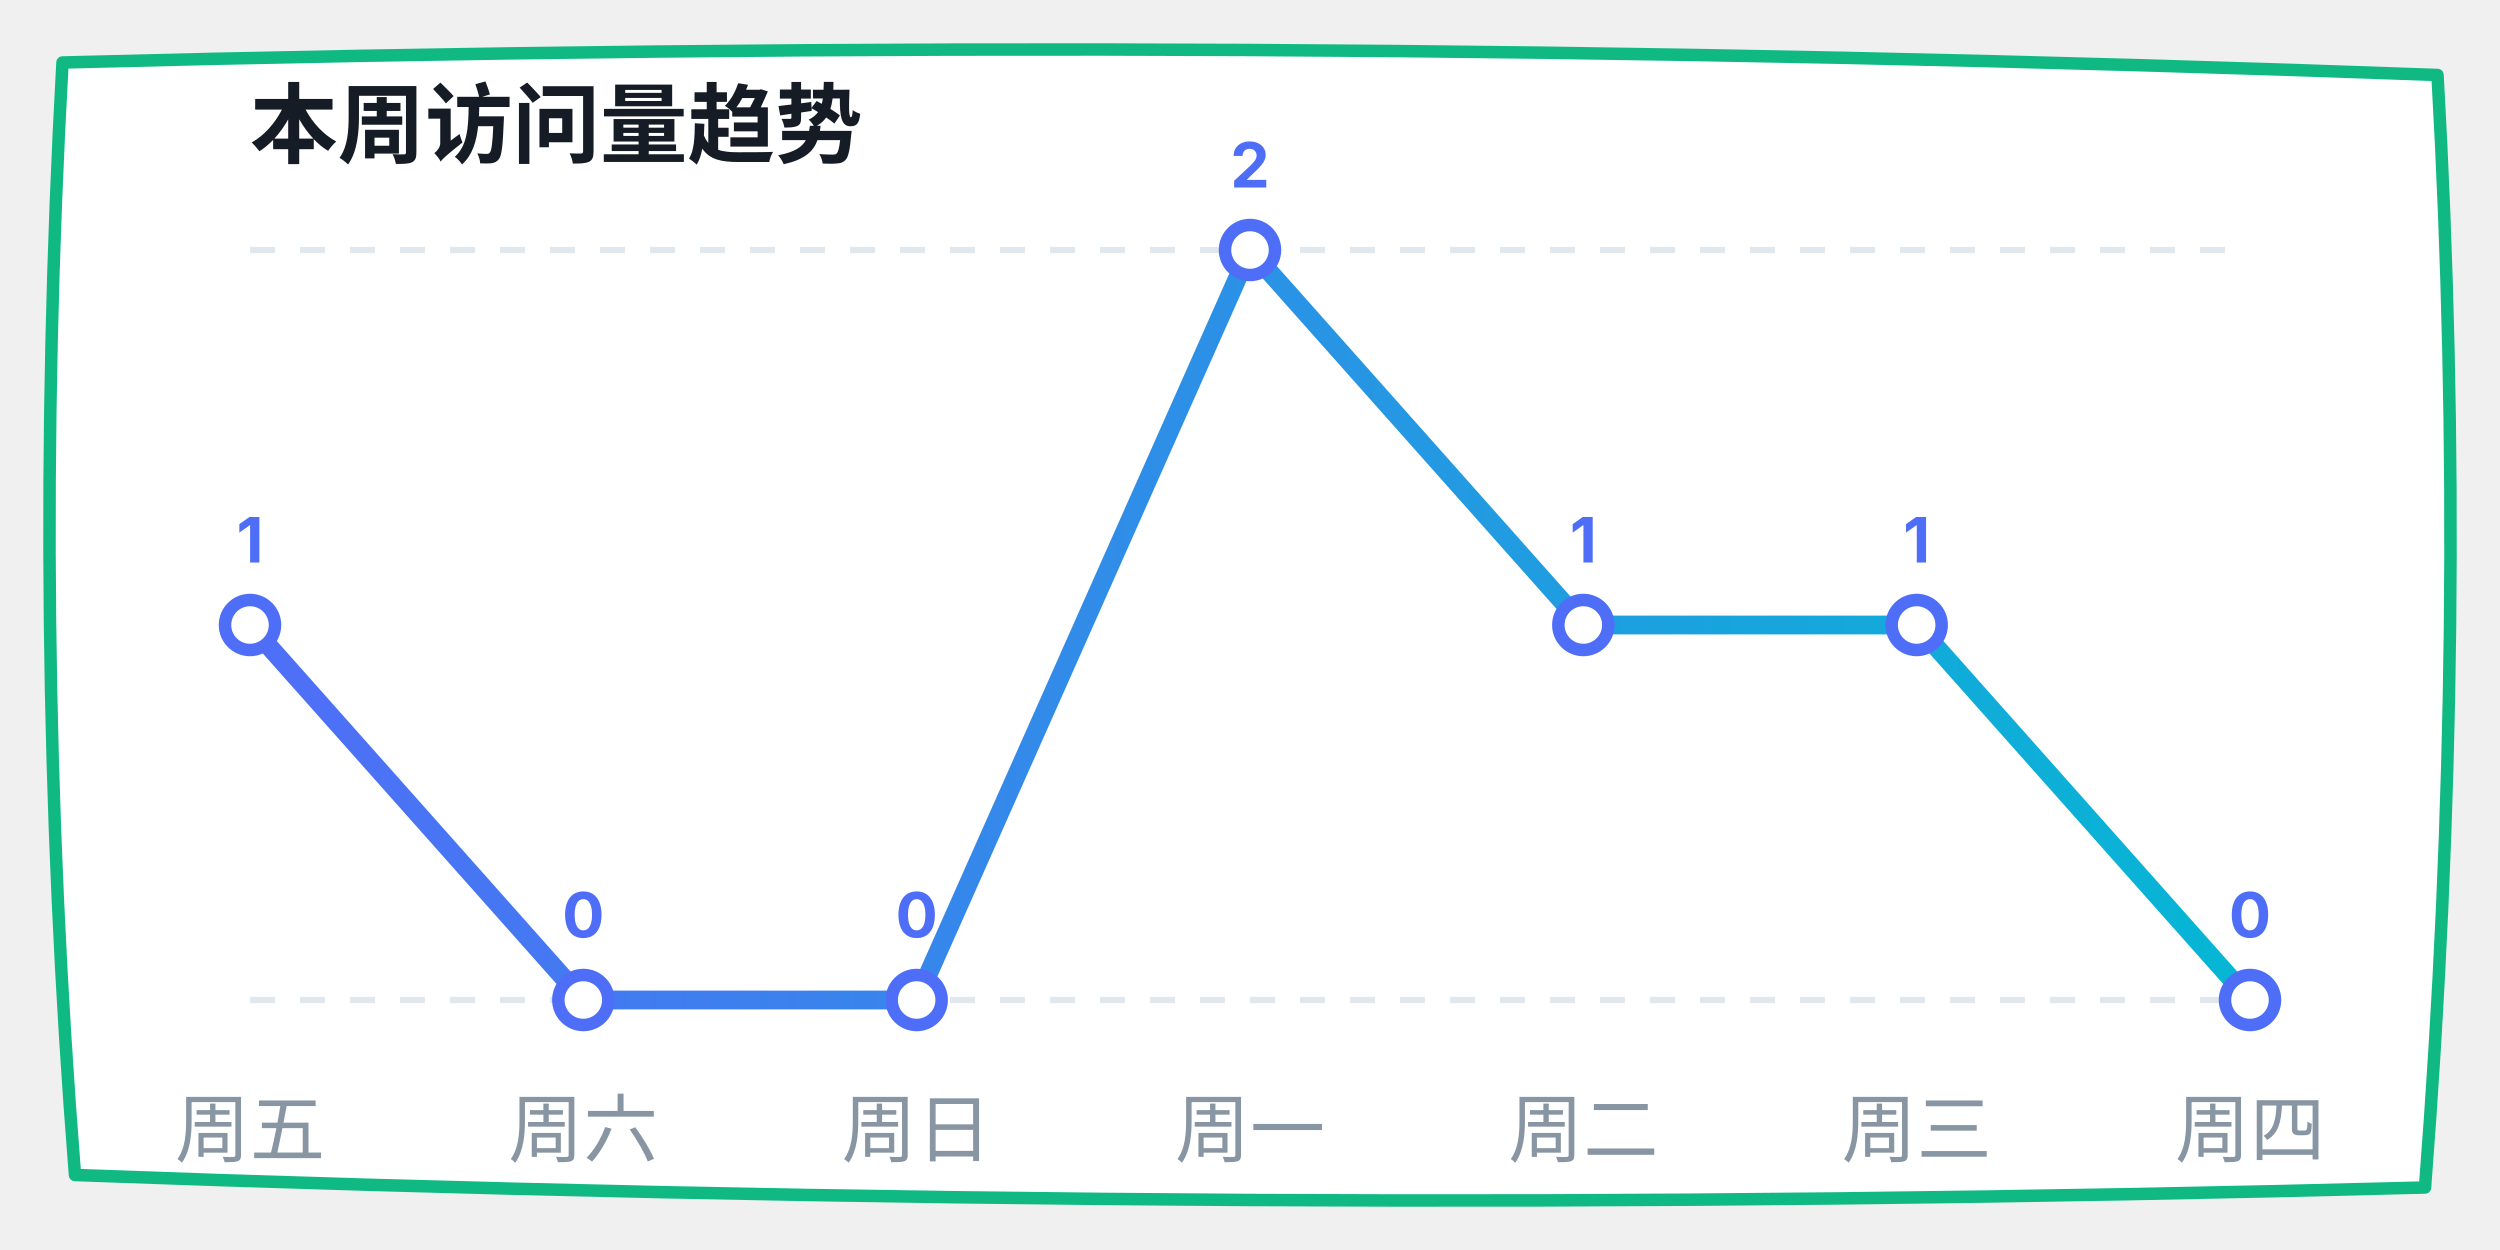
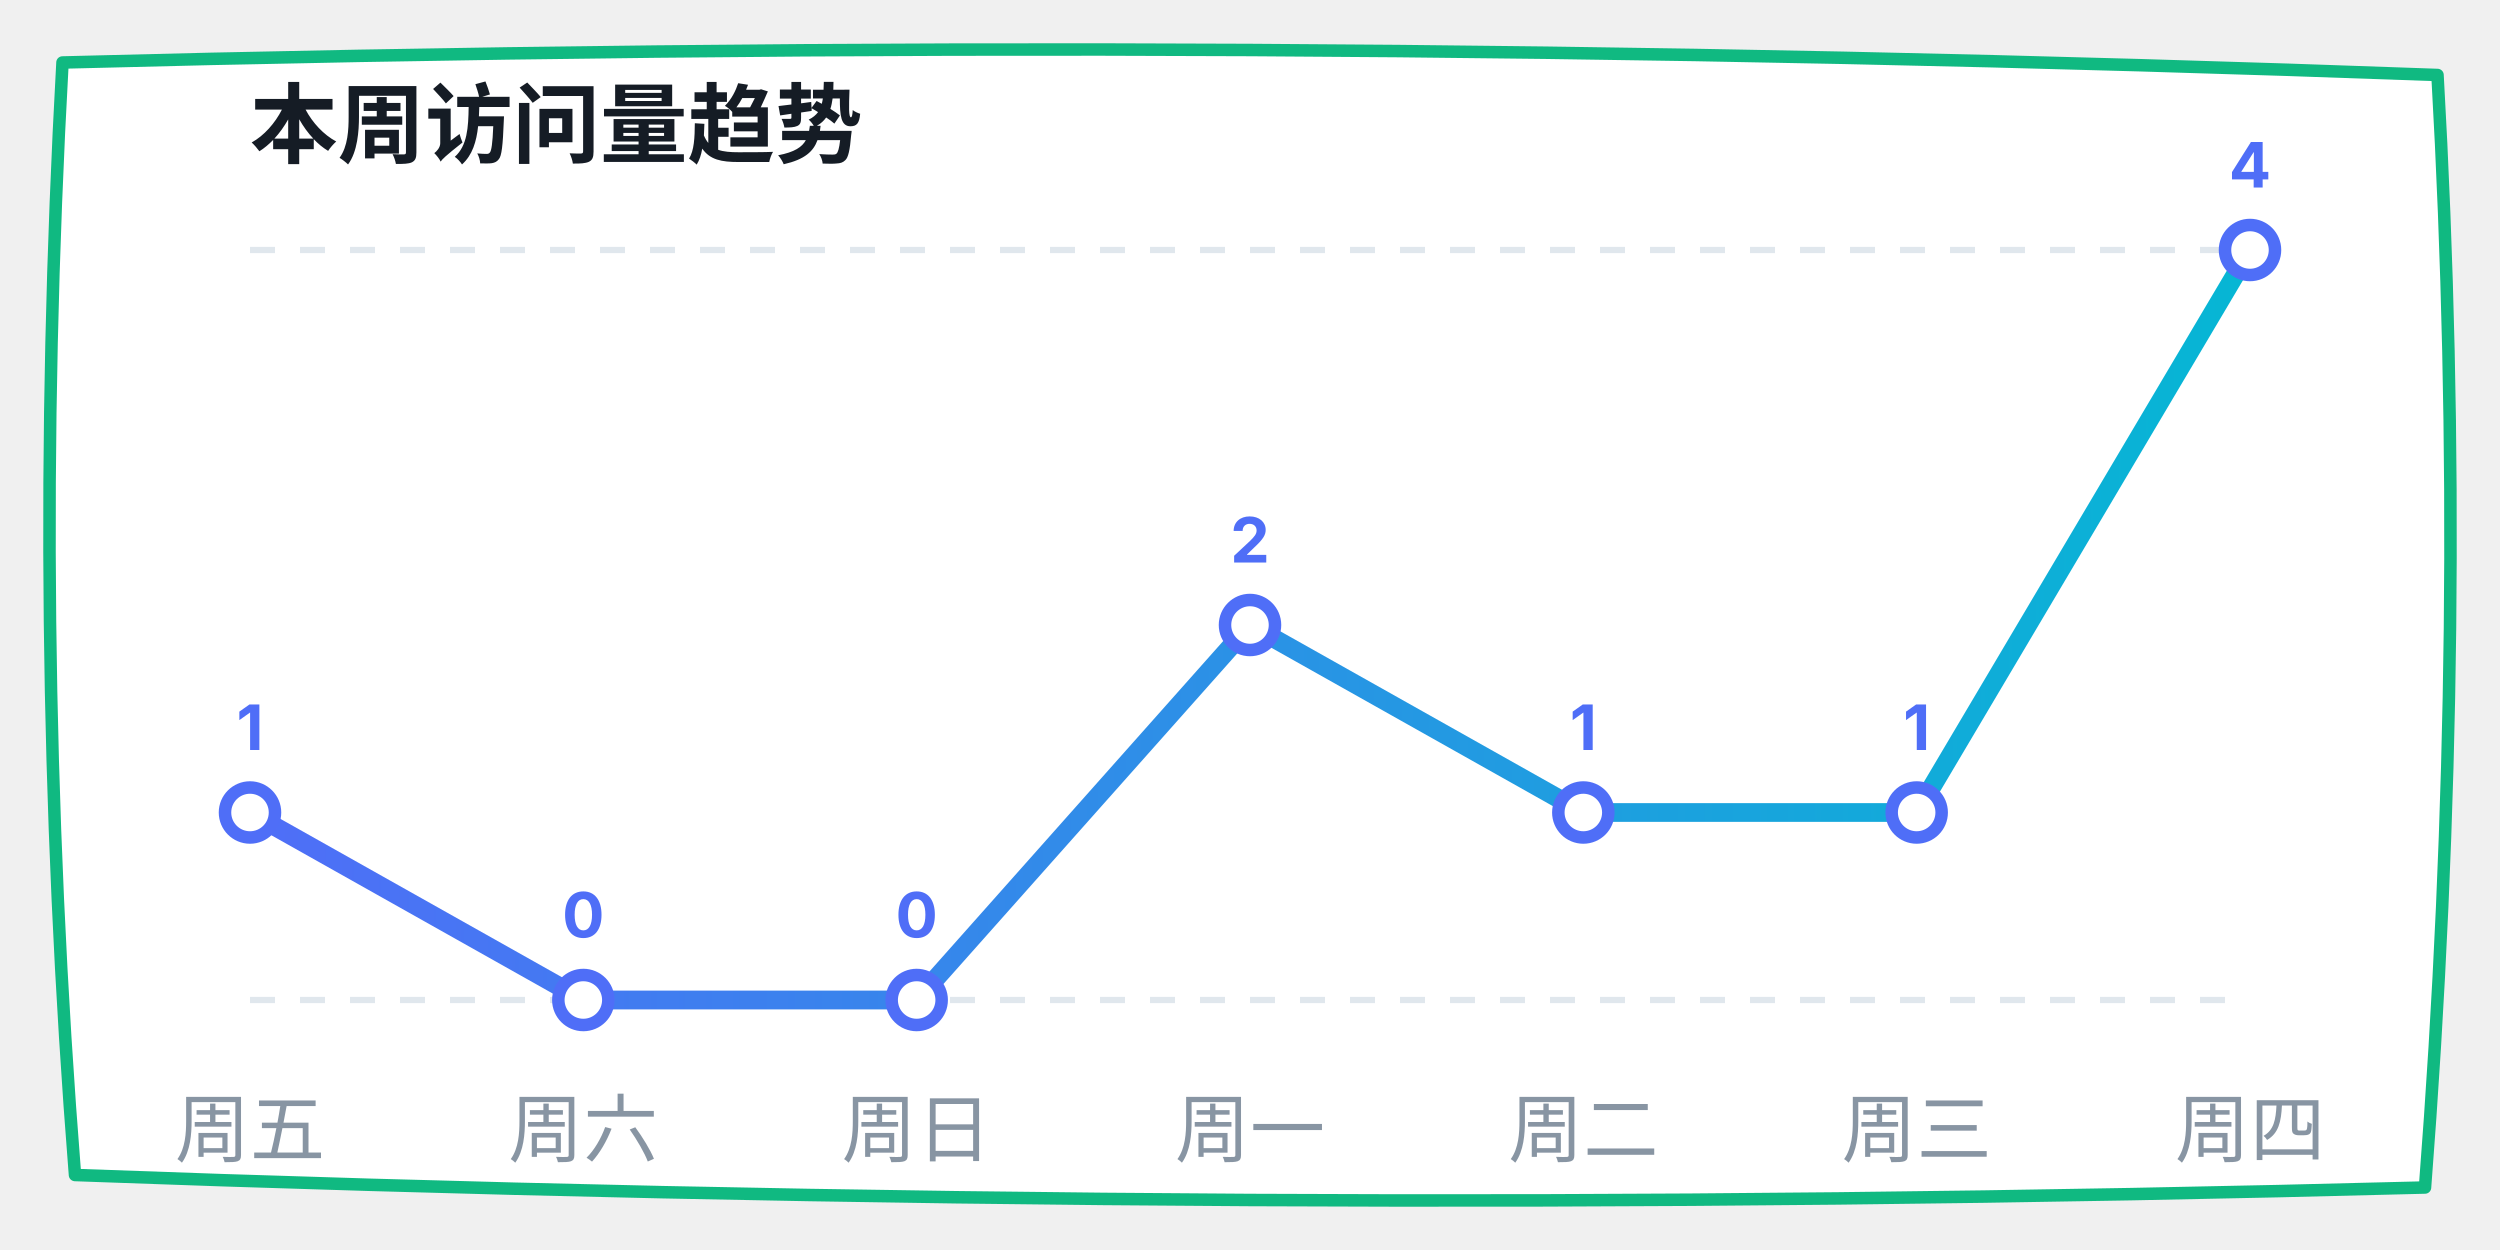
<svg xmlns="http://www.w3.org/2000/svg" width="400" height="200" viewBox="0 0 400 200">
  <defs>
    <linearGradient id="lineGrad" x1="0%" y1="0%" x2="100%" y2="0%">
      <stop offset="0%" stop-color="#4f6ef7" />
      <stop offset="100%" stop-color="#06b6d4" />
    </linearGradient>
  </defs>
  <path d="M 10,10 Q 200,5 390,12 Q 395,100 388,190 Q 200,195 12,188 Q 5,100 10,10 Z" fill="#ffffff" stroke="#10b981" stroke-width="2" stroke-linecap="round" stroke-linejoin="round" />
  <text x="40" y="25" font-family="-apple-system, sans-serif" font-size="14" fill="#151c25" font-weight="bold">本周访问量趋势</text>
  <line x1="40" y1="40" x2="360" y2="40" stroke="#e0e7ed" stroke-dasharray="4" />
  <line x1="40" y1="160" x2="360" y2="160" stroke="#e0e7ed" stroke-dasharray="4" />
-   <polyline points="40,100 93.333,160 146.667,160 200,40 253.333,100 306.667,100 360,160" fill="none" stroke="url(#lineGrad)" stroke-width="3" stroke-linecap="round" stroke-linejoin="round" />
-   <circle cx="40" cy="100" r="4" fill="#ffffff" stroke="#4f6ef7" stroke-width="2" />
-   <text x="40" y="90" font-family="-apple-system, sans-serif" font-size="10" fill="#4f6ef7" font-weight="bold" text-anchor="middle">1</text>
+   <polyline points="40,130 93.333,160 146.667,160 200,100 253.333,130 306.667,130 360,40" fill="none" stroke="url(#lineGrad)" stroke-width="3" stroke-linecap="round" stroke-linejoin="round" />
+   <circle cx="40" cy="130" r="4" fill="#ffffff" stroke="#4f6ef7" stroke-width="2" />
+   <text x="40" y="120" font-family="-apple-system, sans-serif" font-size="10" fill="#4f6ef7" font-weight="bold" text-anchor="middle">1</text>
  <circle cx="93.333" cy="160" r="4" fill="#ffffff" stroke="#4f6ef7" stroke-width="2" />
  <text x="93.333" y="150" font-family="-apple-system, sans-serif" font-size="10" fill="#4f6ef7" font-weight="bold" text-anchor="middle">0</text>
  <circle cx="146.667" cy="160" r="4" fill="#ffffff" stroke="#4f6ef7" stroke-width="2" />
  <text x="146.667" y="150" font-family="-apple-system, sans-serif" font-size="10" fill="#4f6ef7" font-weight="bold" text-anchor="middle">0</text>
-   <circle cx="200" cy="40" r="4" fill="#ffffff" stroke="#4f6ef7" stroke-width="2" />
-   <text x="200" y="30" font-family="-apple-system, sans-serif" font-size="10" fill="#4f6ef7" font-weight="bold" text-anchor="middle">2</text>
-   <circle cx="253.333" cy="100" r="4" fill="#ffffff" stroke="#4f6ef7" stroke-width="2" />
-   <text x="253.333" y="90" font-family="-apple-system, sans-serif" font-size="10" fill="#4f6ef7" font-weight="bold" text-anchor="middle">1</text>
-   <circle cx="306.667" cy="100" r="4" fill="#ffffff" stroke="#4f6ef7" stroke-width="2" />
-   <text x="306.667" y="90" font-family="-apple-system, sans-serif" font-size="10" fill="#4f6ef7" font-weight="bold" text-anchor="middle">1</text>
-   <circle cx="360" cy="160" r="4" fill="#ffffff" stroke="#4f6ef7" stroke-width="2" />
-   <text x="360" y="150" font-family="-apple-system, sans-serif" font-size="10" fill="#4f6ef7" font-weight="bold" text-anchor="middle">0</text>
+   <circle cx="200" cy="100" r="4" fill="#ffffff" stroke="#4f6ef7" stroke-width="2" />
+   <text x="200" y="90" font-family="-apple-system, sans-serif" font-size="10" fill="#4f6ef7" font-weight="bold" text-anchor="middle">2</text>
+   <circle cx="253.333" cy="130" r="4" fill="#ffffff" stroke="#4f6ef7" stroke-width="2" />
+   <text x="253.333" y="120" font-family="-apple-system, sans-serif" font-size="10" fill="#4f6ef7" font-weight="bold" text-anchor="middle">1</text>
+   <circle cx="306.667" cy="130" r="4" fill="#ffffff" stroke="#4f6ef7" stroke-width="2" />
+   <text x="306.667" y="120" font-family="-apple-system, sans-serif" font-size="10" fill="#4f6ef7" font-weight="bold" text-anchor="middle">1</text>
+   <circle cx="360" cy="40" r="4" fill="#ffffff" stroke="#4f6ef7" stroke-width="2" />
+   <text x="360" y="30" font-family="-apple-system, sans-serif" font-size="10" fill="#4f6ef7" font-weight="bold" text-anchor="middle">4</text>
  <text x="40" y="185" font-family="-apple-system, sans-serif" font-size="12" fill="#8895a3" text-anchor="middle">周五</text>
  <text x="93.333" y="185" font-family="-apple-system, sans-serif" font-size="12" fill="#8895a3" text-anchor="middle">周六</text>
  <text x="146.667" y="185" font-family="-apple-system, sans-serif" font-size="12" fill="#8895a3" text-anchor="middle">周日</text>
  <text x="200" y="185" font-family="-apple-system, sans-serif" font-size="12" fill="#8895a3" text-anchor="middle">周一</text>
  <text x="253.333" y="185" font-family="-apple-system, sans-serif" font-size="12" fill="#8895a3" text-anchor="middle">周二</text>
  <text x="306.667" y="185" font-family="-apple-system, sans-serif" font-size="12" fill="#8895a3" text-anchor="middle">周三</text>
  <text x="360" y="185" font-family="-apple-system, sans-serif" font-size="12" fill="#8895a3" text-anchor="middle">周四</text>
</svg>
